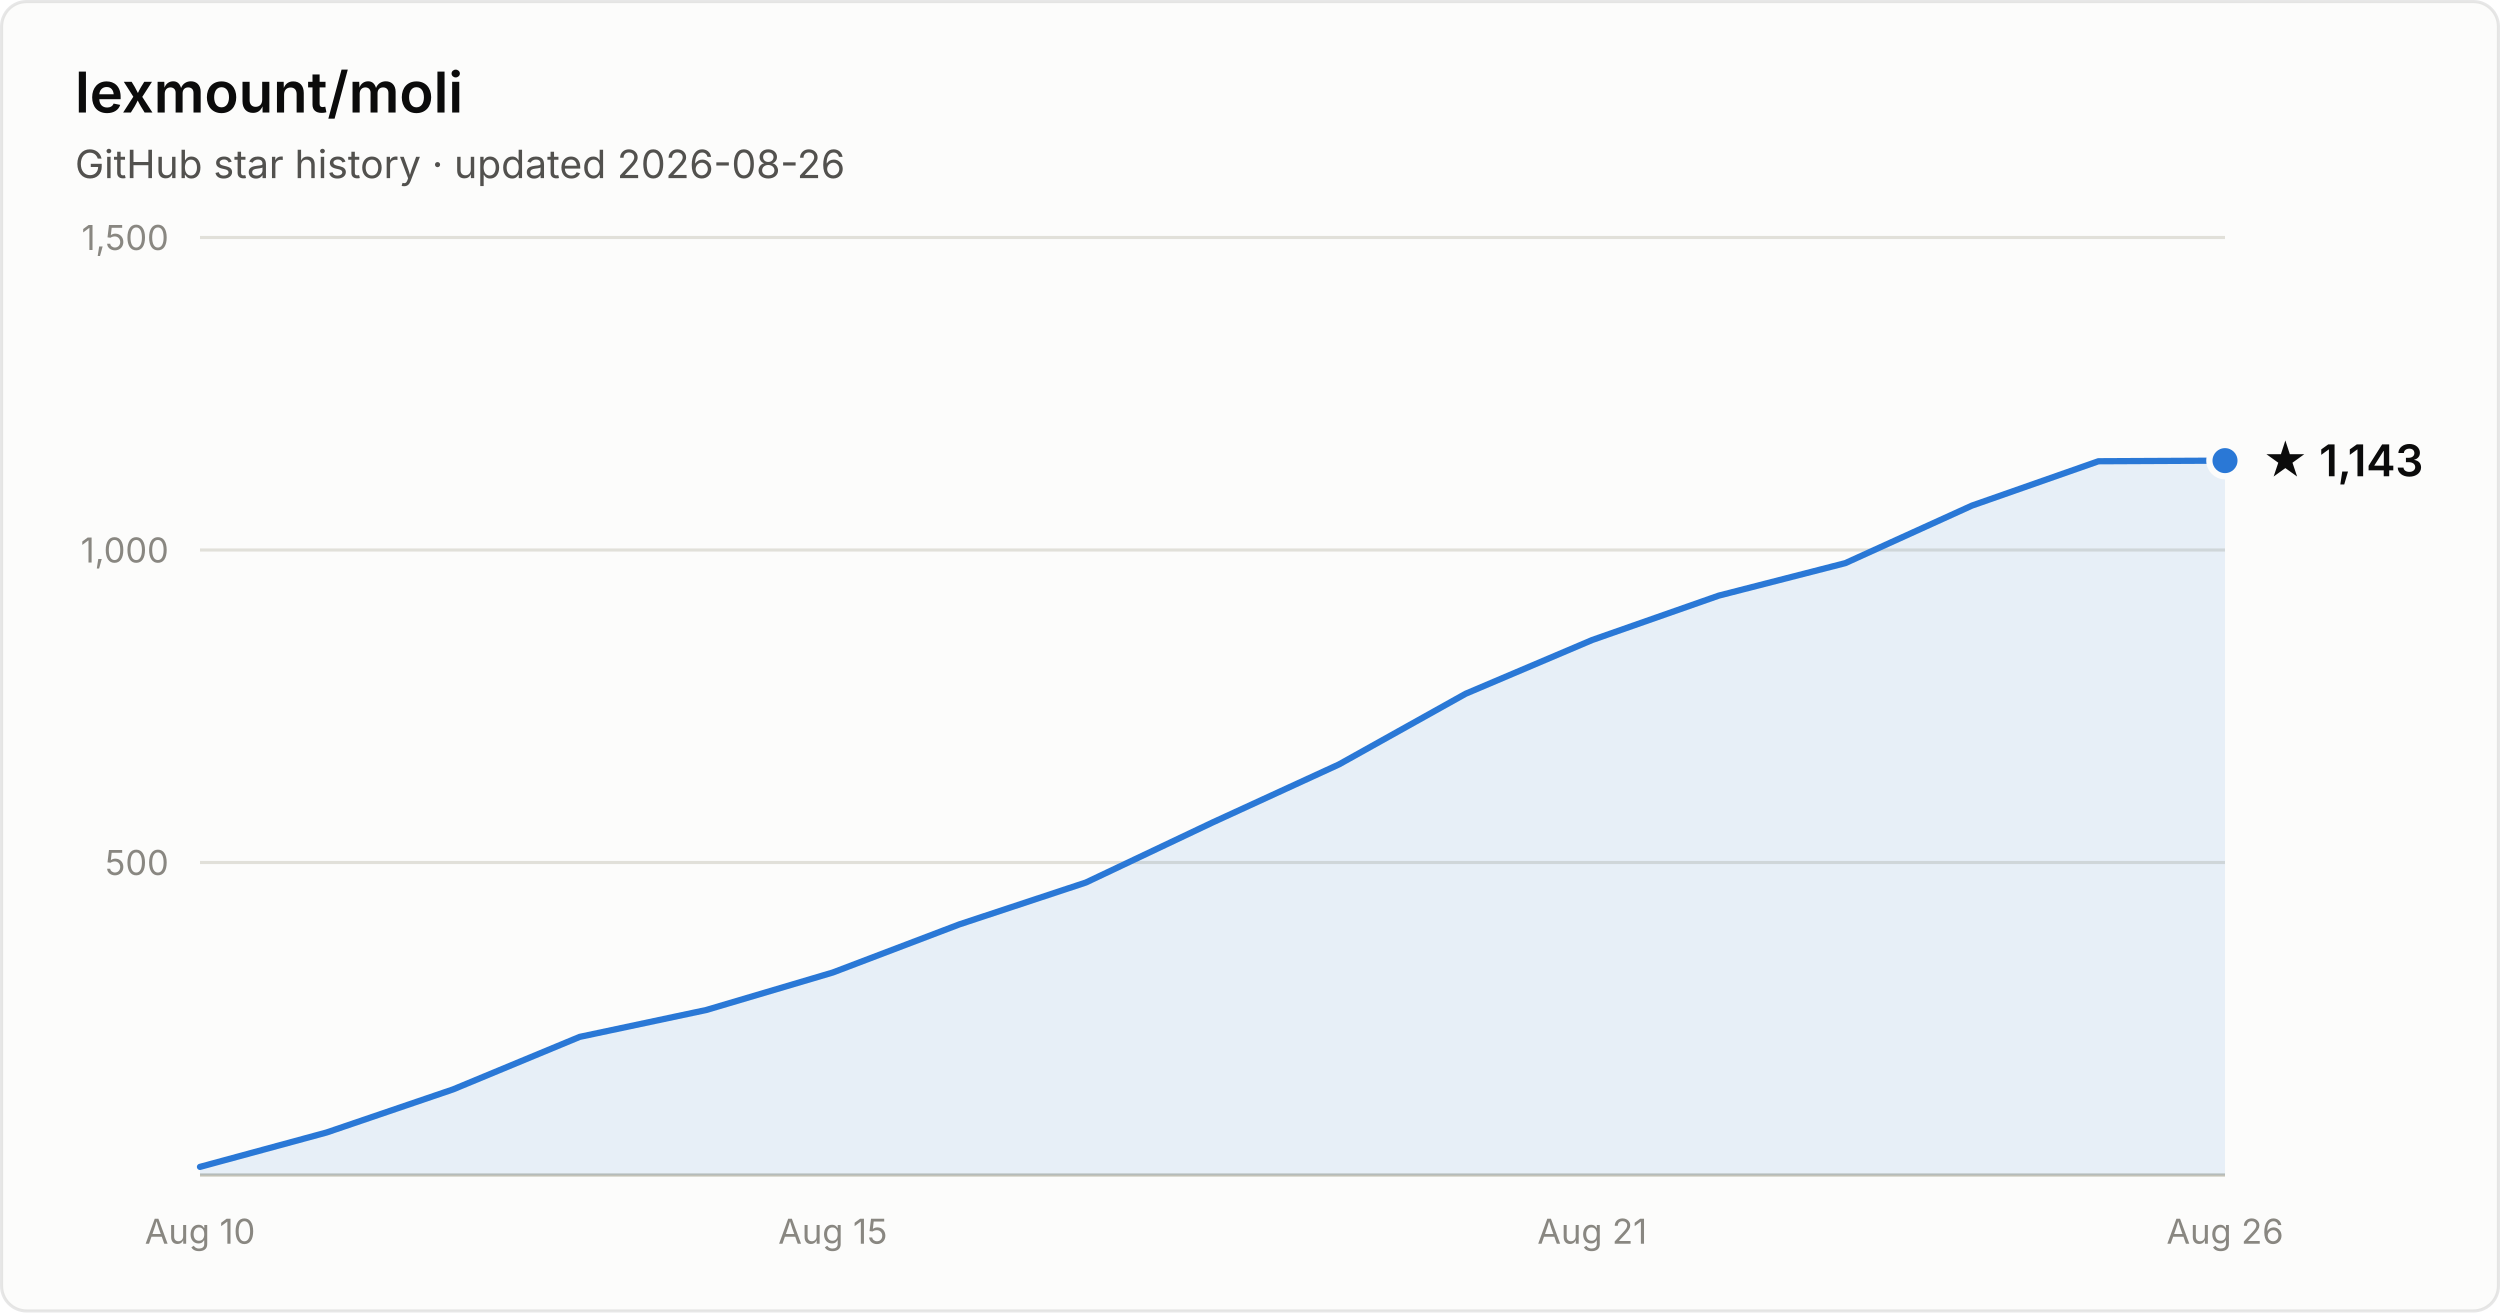
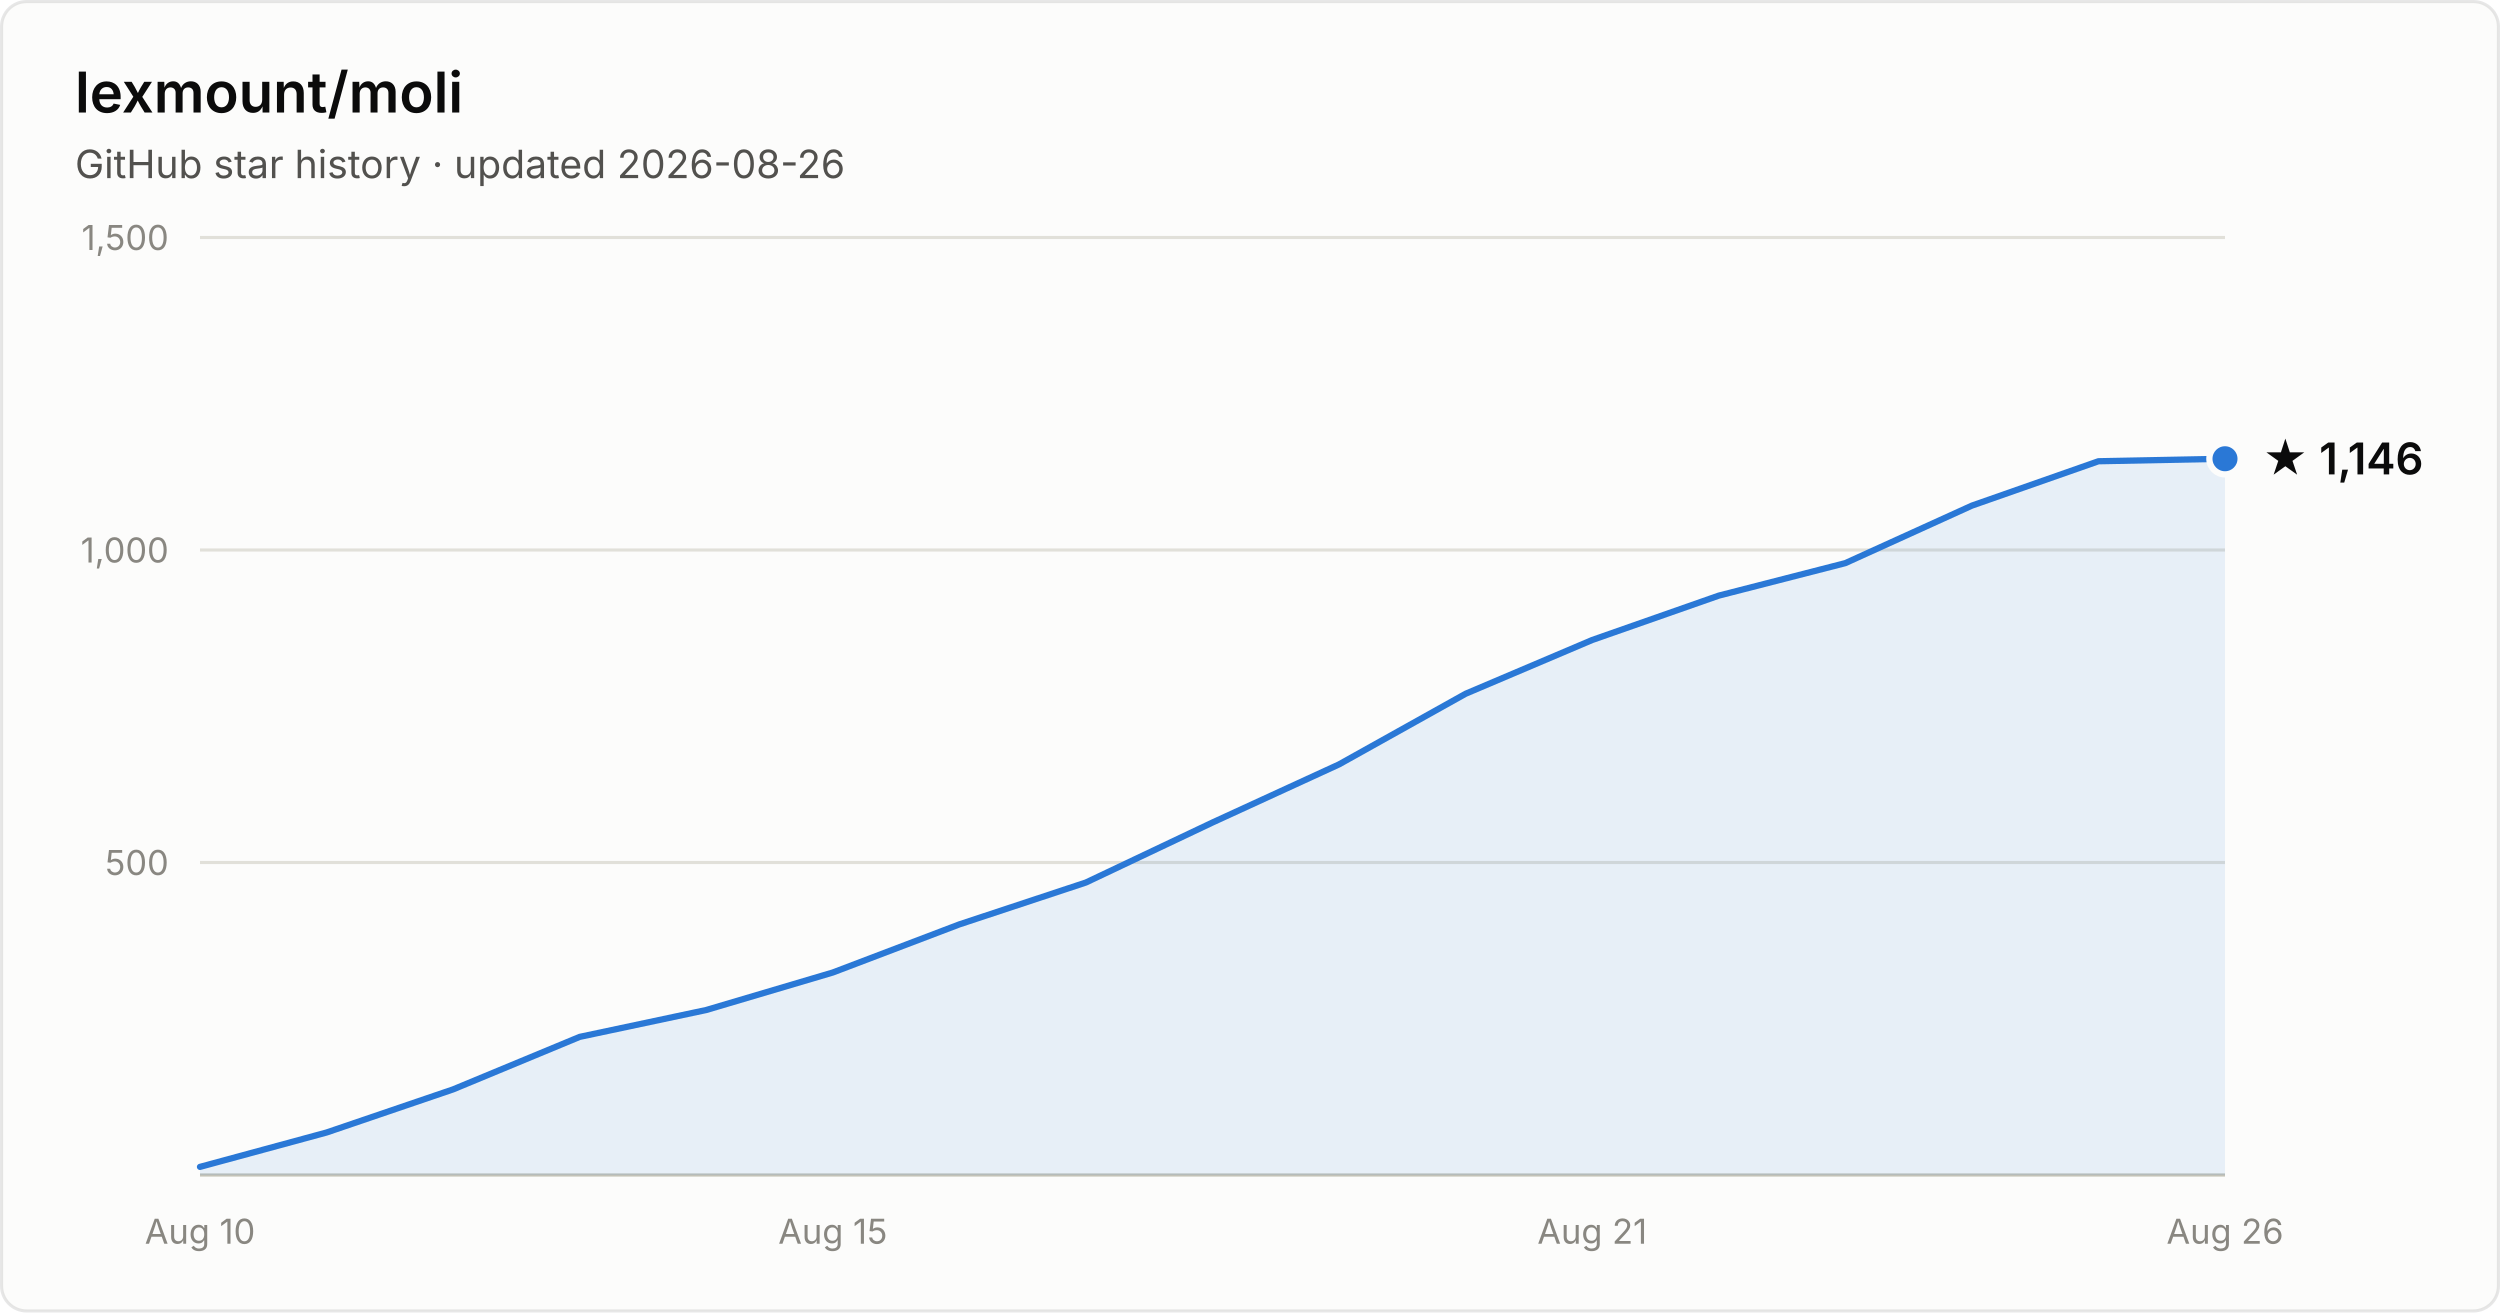
- <svg xmlns="http://www.w3.org/2000/svg" width="800" height="420" viewBox="0 0 800 420" font-family="system-ui, -apple-system, Segoe UI, sans-serif" role="img" aria-label="Star history of lexmount/moli: 1,143 stars as of 2026-08-26">
+ <svg xmlns="http://www.w3.org/2000/svg" width="800" height="420" viewBox="0 0 800 420" font-family="system-ui, -apple-system, Segoe UI, sans-serif" role="img" aria-label="Star history of lexmount/moli: 1,146 stars as of 2026-08-26">
  <rect x="0.5" y="0.5" width="799" height="419" rx="8" fill="#fcfcfb" stroke="rgba(11,11,11,0.10)" />
  <text x="24" y="36" fill="#0b0b0b" font-size="18" font-weight="600">lexmount/moli</text>
  <text x="24" y="57" fill="#52514e" font-size="12.5">GitHub star history · updated 2026-08-26</text>
  <line x1="64" y1="276.0" x2="712" y2="276.0" stroke="#e1e0d9" stroke-width="1" />
  <text x="54" y="280.0" text-anchor="end" fill="#898781" font-size="11" style="font-variant-numeric:tabular-nums">500</text>
  <line x1="64" y1="176.0" x2="712" y2="176.0" stroke="#e1e0d9" stroke-width="1" />
  <text x="54" y="180.0" text-anchor="end" fill="#898781" font-size="11" style="font-variant-numeric:tabular-nums">1,000</text>
  <line x1="64" y1="76.0" x2="712" y2="76.0" stroke="#e1e0d9" stroke-width="1" />
  <text x="54" y="80.0" text-anchor="end" fill="#898781" font-size="11" style="font-variant-numeric:tabular-nums">1,500</text>
  <line x1="64" y1="376" x2="712" y2="376" stroke="#c3c2b7" stroke-width="1" />
  <text x="64.0" y="398" text-anchor="middle" fill="#898781" font-size="11" style="font-variant-numeric:tabular-nums">Aug 10</text>
  <text x="266.5" y="398" text-anchor="middle" fill="#898781" font-size="11" style="font-variant-numeric:tabular-nums">Aug 15</text>
  <text x="509.5" y="398" text-anchor="middle" fill="#898781" font-size="11" style="font-variant-numeric:tabular-nums">Aug 21</text>
  <text x="712.0" y="398" text-anchor="middle" fill="#898781" font-size="11" style="font-variant-numeric:tabular-nums">Aug 26</text>
-   <path d="M64.0 373.4 L104.5 362.4 L145.0 348.6 L185.5 331.8 L226.0 323.2 L266.5 311.2 L307.0 295.8 L347.5 282.4 L388.0 263.2 L428.5 244.6 L469.0 222.0 L509.5 204.8 L550.0 190.6 L590.5 180.2 L631.0 161.8 L671.5 147.6 L712.0 147.4 L712.0 376 L64.0 376 Z" fill="#2a78d6" fill-opacity="0.1" />
-   <path d="M64.0 373.4 L104.5 362.4 L145.0 348.6 L185.5 331.8 L226.0 323.2 L266.5 311.2 L307.0 295.8 L347.5 282.4 L388.0 263.2 L428.5 244.6 L469.0 222.0 L509.5 204.8 L550.0 190.6 L590.5 180.2 L631.0 161.8 L671.5 147.6 L712.0 147.4" fill="none" stroke="#2a78d6" stroke-width="2" stroke-linejoin="round" stroke-linecap="round" />
-   <circle cx="712.0" cy="147.4" r="5" fill="#2a78d6" stroke="#fcfcfb" stroke-width="2" />
-   <text x="724.0" y="152.4" fill="#0b0b0b" font-size="14" font-weight="600">★ 1,143</text>
+   <path d="M64.0 373.4 L104.5 362.4 L145.0 348.6 L185.5 331.8 L226.0 323.2 L266.5 311.2 L307.0 295.8 L347.5 282.4 L388.0 263.2 L428.5 244.6 L469.0 222.0 L509.5 204.8 L550.0 190.6 L590.5 180.2 L631.0 161.8 L671.5 147.6 L712.0 146.8 L712.0 376 L64.0 376 Z" fill="#2a78d6" fill-opacity="0.1" />
+   <path d="M64.0 373.4 L104.5 362.4 L145.0 348.6 L185.5 331.8 L226.0 323.2 L266.5 311.2 L307.0 295.8 L347.5 282.4 L388.0 263.2 L428.5 244.6 L469.0 222.0 L509.5 204.8 L550.0 190.6 L590.5 180.2 L631.0 161.8 L671.5 147.6 L712.0 146.8" fill="none" stroke="#2a78d6" stroke-width="2" stroke-linejoin="round" stroke-linecap="round" />
+   <circle cx="712.0" cy="146.8" r="5" fill="#2a78d6" stroke="#fcfcfb" stroke-width="2" />
+   <text x="724.0" y="151.8" fill="#0b0b0b" font-size="14" font-weight="600">★ 1,146</text>
</svg>
